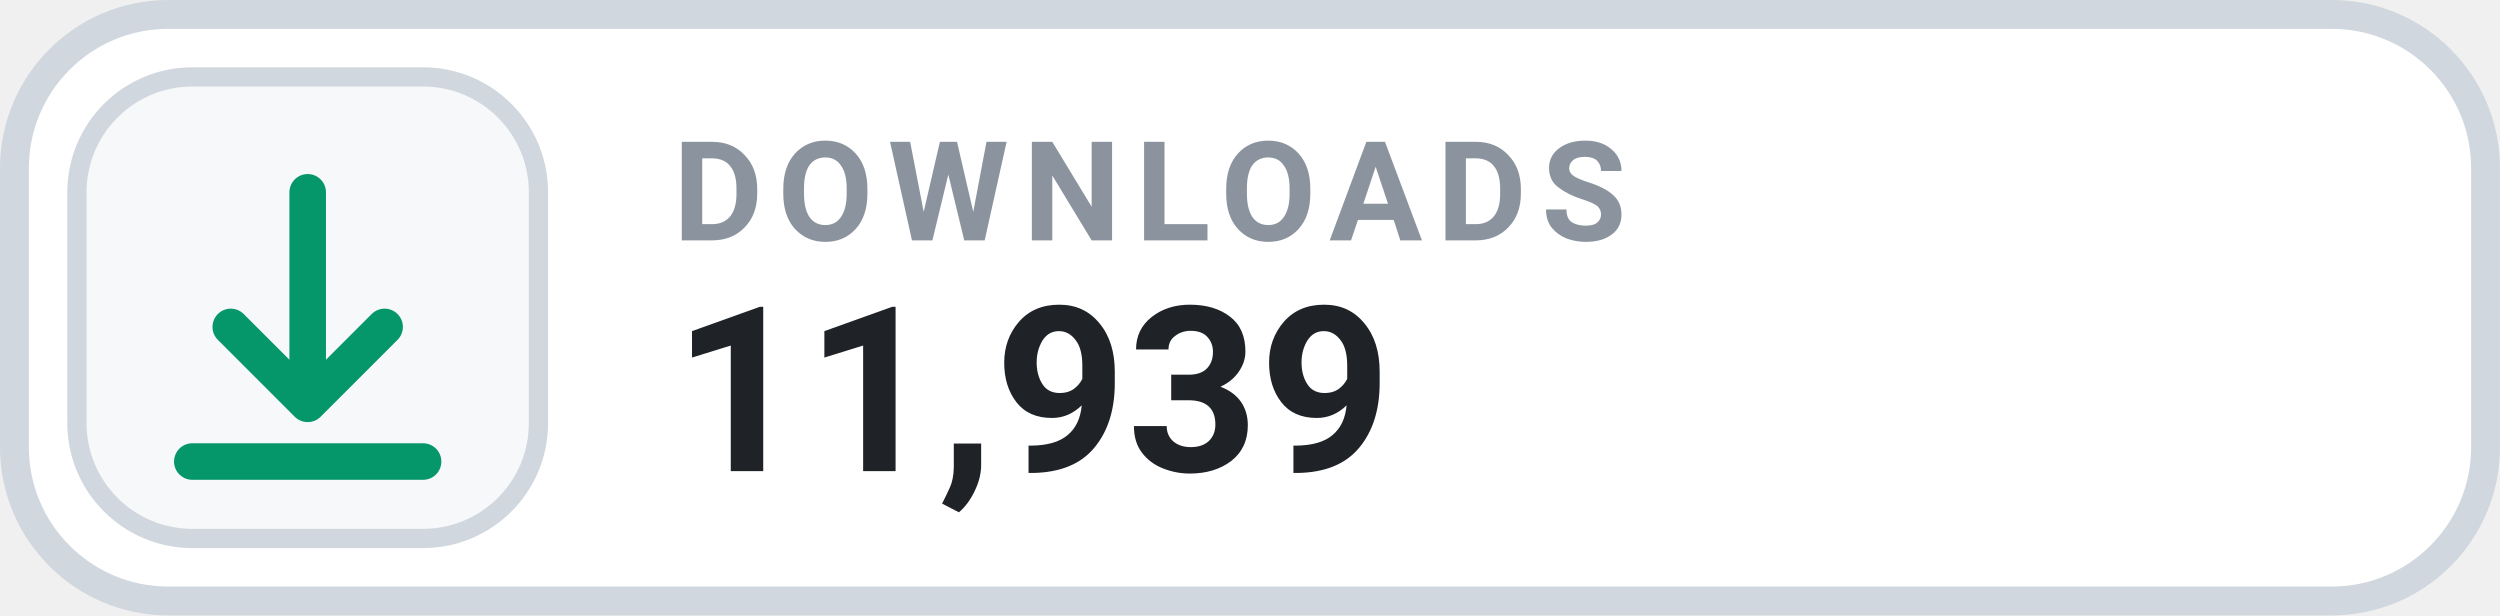
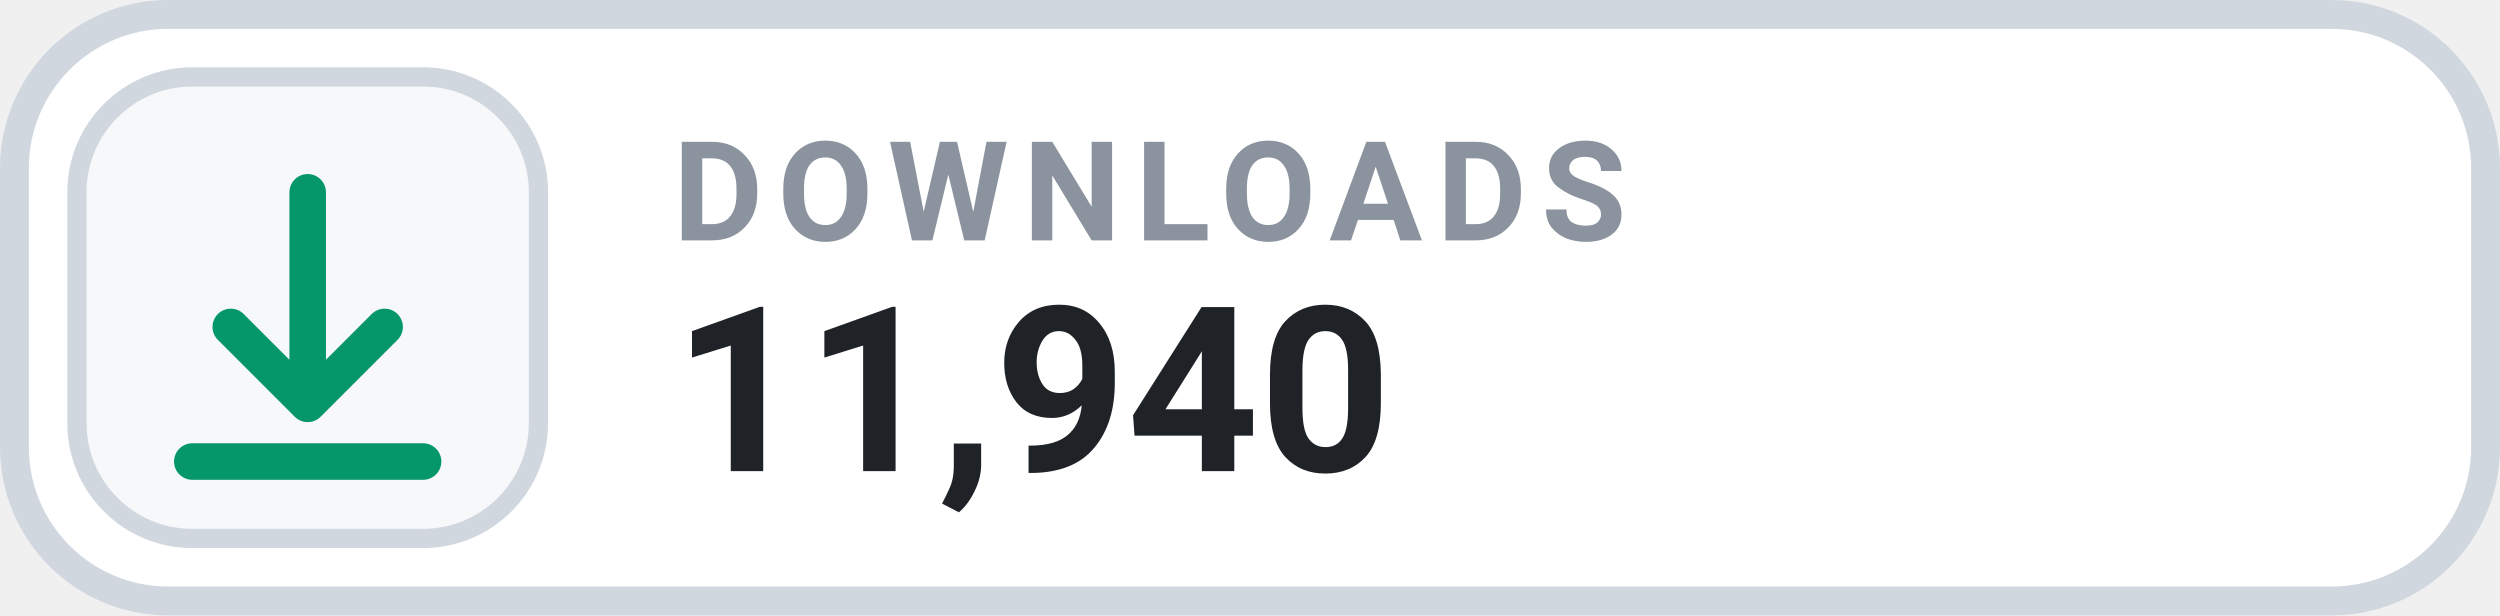
- <svg xmlns="http://www.w3.org/2000/svg" width="130" height="32" viewBox="0 0 130 32" role="img" aria-label="DOWNLOADS 11,939">
+ <svg xmlns="http://www.w3.org/2000/svg" width="130" height="32" viewBox="0 0 130 32" role="img" aria-label="DOWNLOADS 11,940">
  <rect x=".75" y=".75" width="128.5" height="30.5" rx="8" fill="#FFFFFF" stroke="#D0D7DE" stroke-width="1.5" />
  <rect x="4" y="4" width="24" height="24" rx="6" fill="#F6F8FA" stroke="#D0D7DE" stroke-width="1" />
  <g transform="translate(16 16)" style="color:#059669;">
    <path d="M0 -6 v11 m0 0 l4 -4 m-4 4 l-4 -4 M-6 8 h12" fill="none" stroke="currentColor" stroke-width="1.9" stroke-linecap="round" stroke-linejoin="round" />
  </g>
  <text x="35" y="12.5" fill="#8B949E" font-family="-apple-system,BlinkMacSystemFont,'Segoe UI',Roboto,Helvetica,Arial,sans-serif" font-size="7.2" font-weight="700" letter-spacing=".75">DOWNLOADS</text>
-   <text x="35" y="24.5" fill="#1F2328" font-family="-apple-system,BlinkMacSystemFont,'Segoe UI',Roboto,Helvetica,Arial,sans-serif" font-size="12" font-weight="700">11,939</text>
+   <text x="35" y="24.5" fill="#1F2328" font-family="-apple-system,BlinkMacSystemFont,'Segoe UI',Roboto,Helvetica,Arial,sans-serif" font-size="12" font-weight="700">11,940</text>
</svg>
